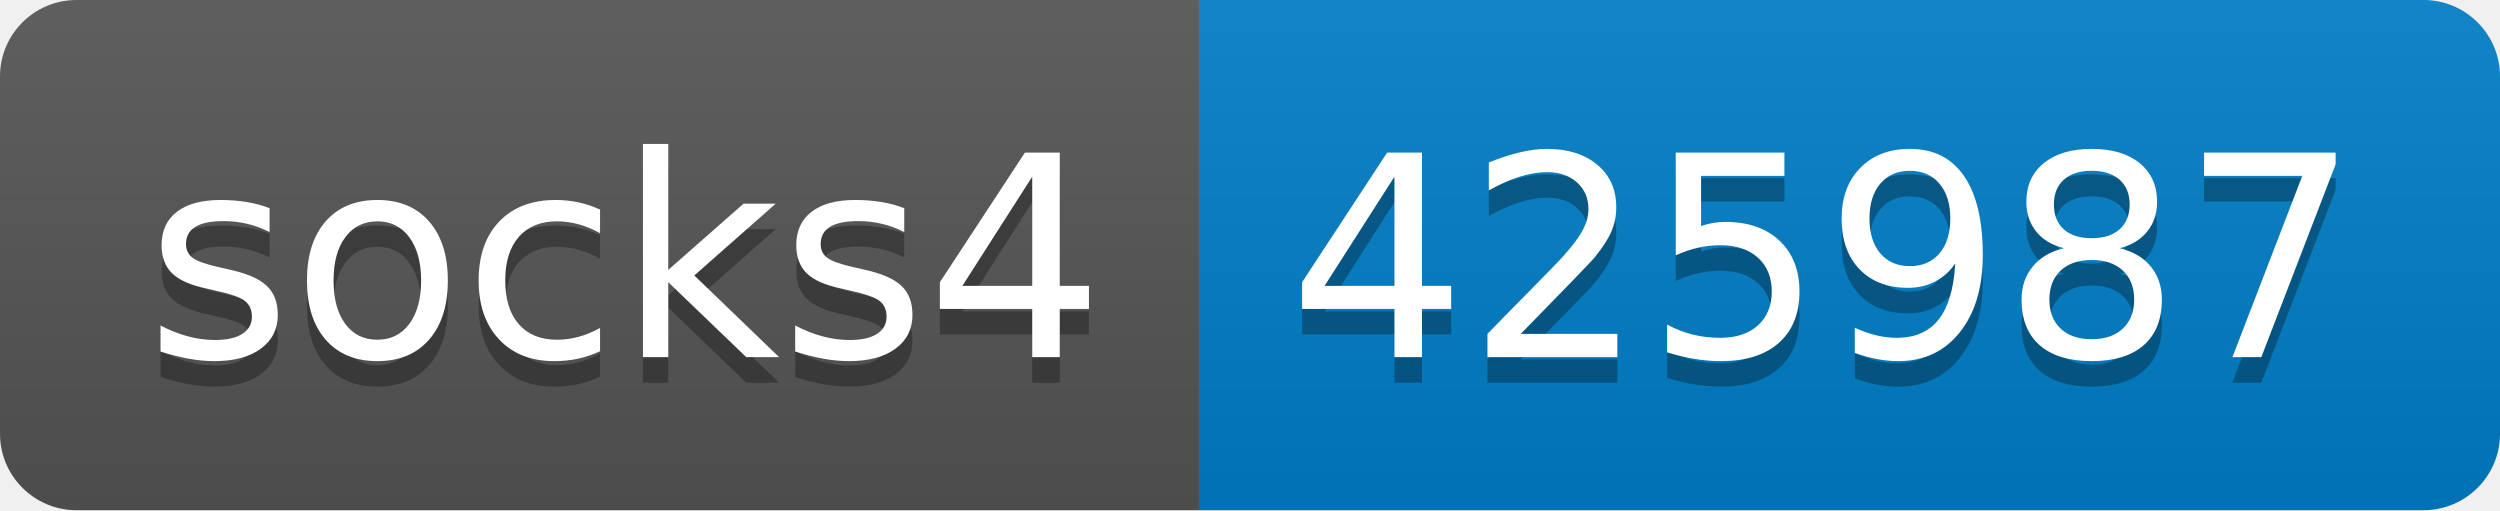
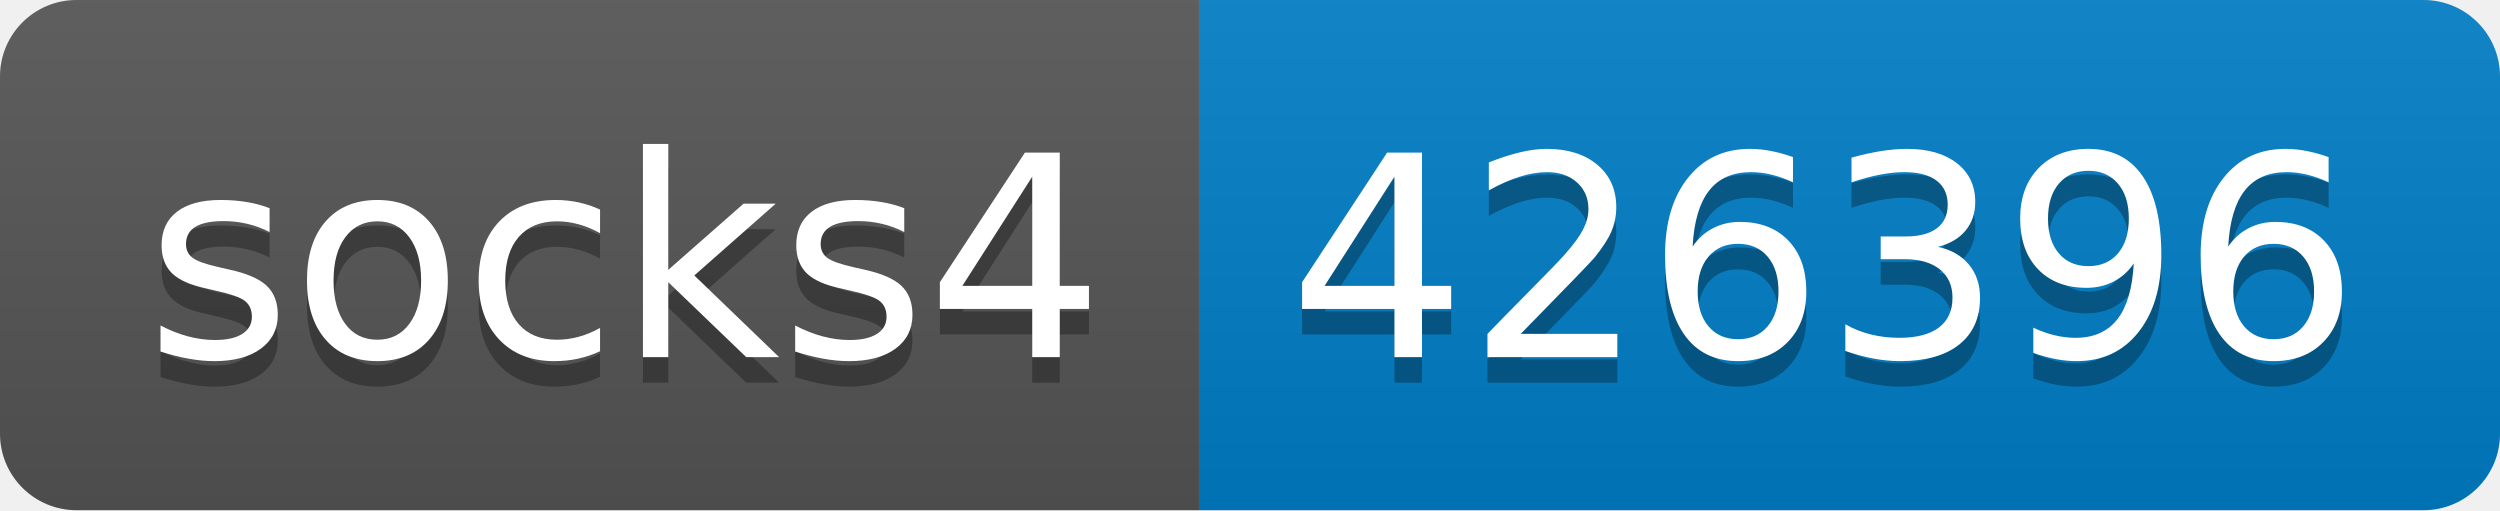
- <svg xmlns="http://www.w3.org/2000/svg" width="98" height="20" role="img" aria-label="socks4: 425987">
+ <svg xmlns="http://www.w3.org/2000/svg" width="98" height="20" role="img" aria-label="socks4: 426396">
  <linearGradient id="s" x2="0" y2="100%">
    <stop offset="0" stop-color="#bbb" stop-opacity=".1" />
    <stop offset="1" stop-opacity=".1" />
  </linearGradient>
  <clipPath id="r">
    <rect width="98" height="20" rx="3" fill="#fff" />
  </clipPath>
  <g clip-path="url(#r)">
    <rect width="47" height="20" fill="#555" />
    <rect x="47" width="51" height="20" fill="#007ec6" />
    <rect width="98" height="20" fill="url(#s)" />
  </g>
  <g fill="#fff" text-anchor="middle" font-family="Verdana,Geneva,DejaVu Sans,sans-serif" text-rendering="geometricPrecision" font-size="110">
    <text aria-hidden="true" x="245" y="150" fill="#010101" fill-opacity=".3" transform="scale(.1)" textLength="370">socks4</text>
    <text x="245" y="140" transform="scale(.1)" fill="#fff" textLength="370">socks4</text>
-     <text aria-hidden="true" x="715" y="150" fill="#010101" fill-opacity=".3" transform="scale(.1)" textLength="410">425987</text>
-     <text x="715" y="140" transform="scale(.1)" fill="#fff" textLength="410">425987</text>
+     <text aria-hidden="true" x="715" y="150" fill="#010101" fill-opacity=".3" transform="scale(.1)" textLength="410">426396</text>
+     <text x="715" y="140" transform="scale(.1)" fill="#fff" textLength="410">426396</text>
  </g>
</svg>
